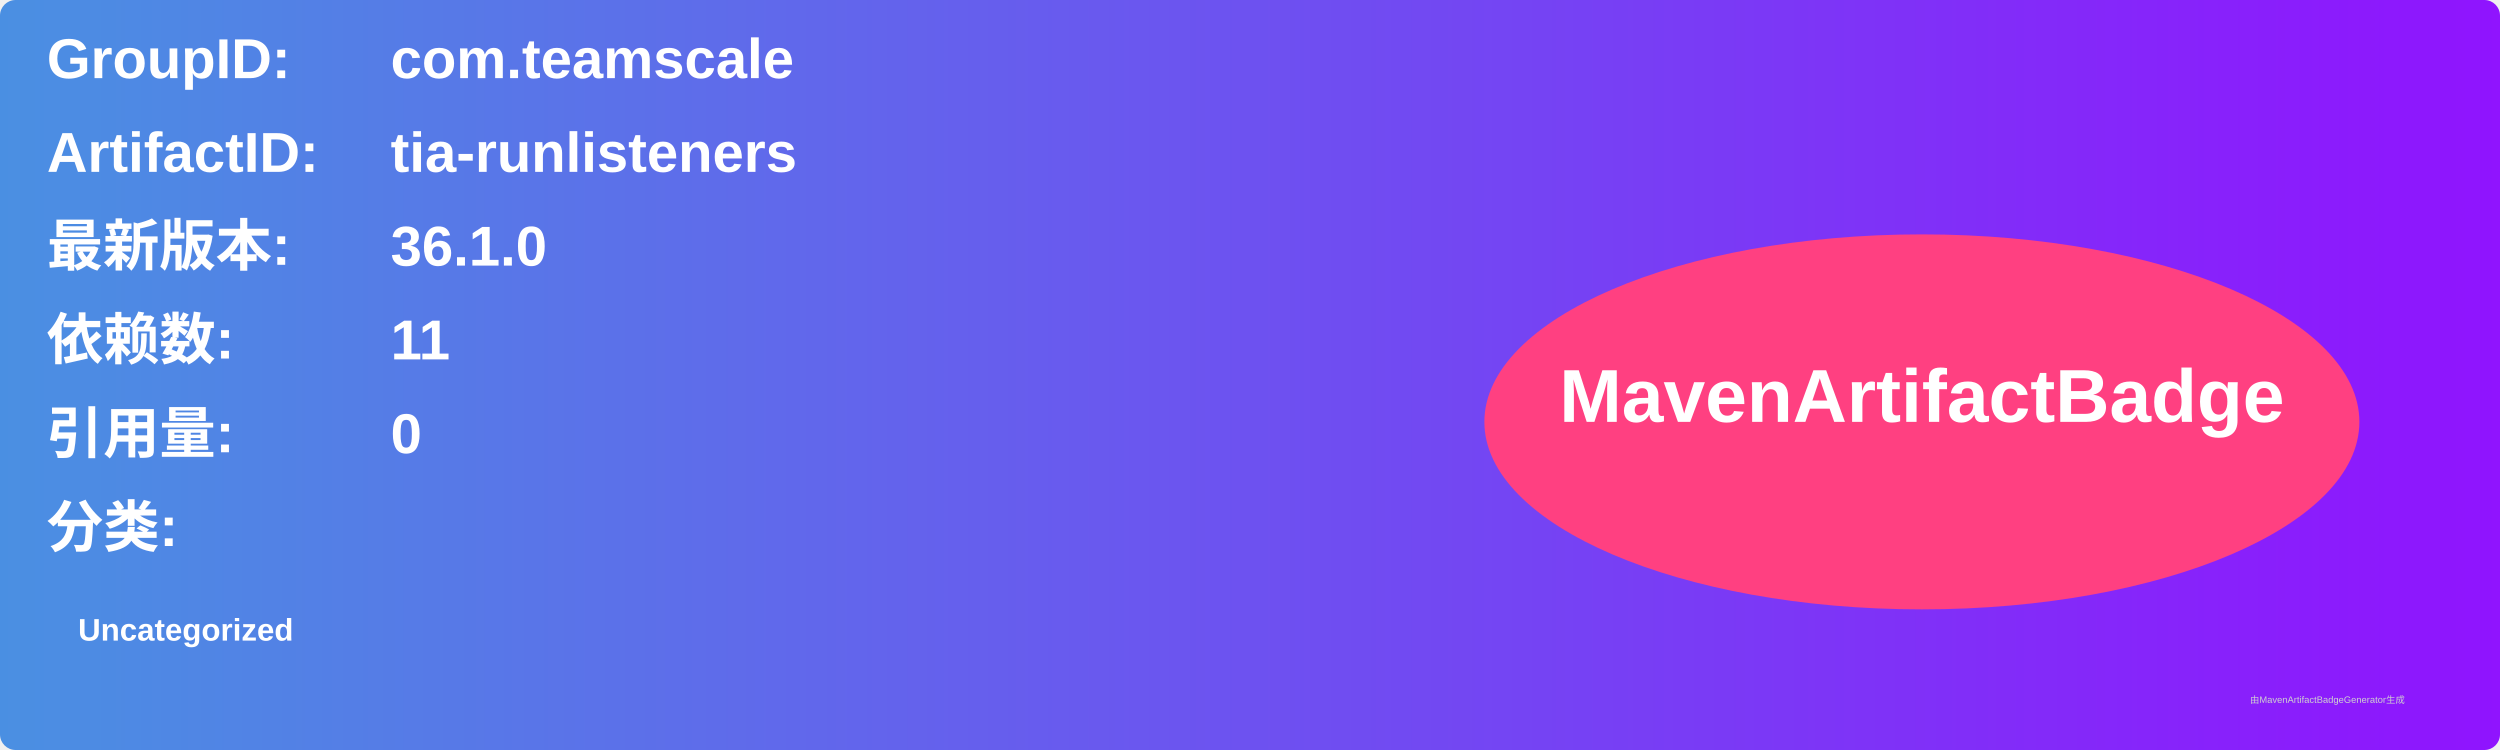
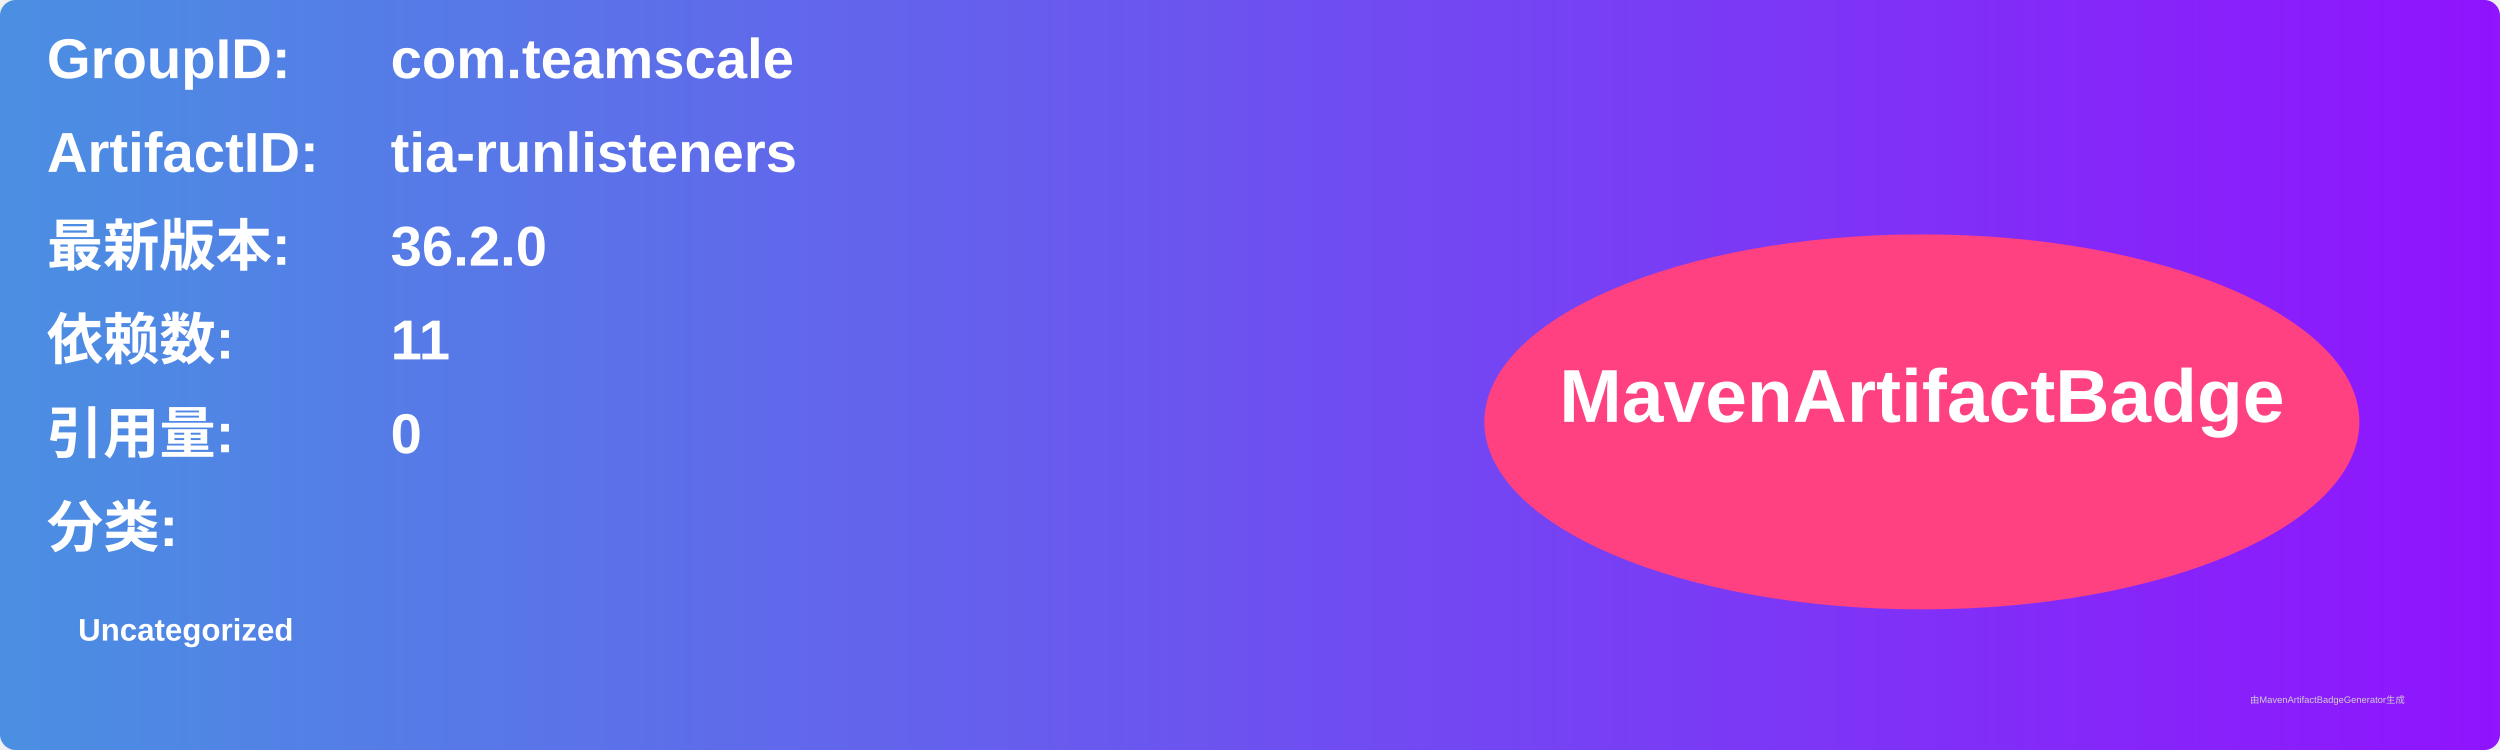
<svg xmlns="http://www.w3.org/2000/svg" width="800" height="240" viewBox="0 0 800 240">
  <linearGradient id="grad" x1="0%" y1="0%" x2="100%" y2="0%">
    <stop offset="0%" stop-color="#4a90e2" />
    <stop offset="100%" stop-color="#9013fe" />
  </linearGradient>
  <rect width="100%" height="100%" rx="5" ry="5" fill="url(#grad)" />
  <g transform="translate(15, 15)">
    <text x="0" y="10" font-family="Arial" font-size="18" fill="white" font-weight="bold" width="260">GroupID:</text>
    <text x="110" y="10" font-family="Arial" font-size="18" fill="white" font-weight="bold" width="460">com.teamscale</text>
    <text x="0" y="40" font-family="Arial" font-size="18" fill="white" font-weight="bold" width="260">ArtifactID:</text>
    <text x="110" y="40" font-family="Arial" font-size="18" fill="white" font-weight="bold" width="460">tia-runlisteners</text>
    <text x="0" y="70" font-family="Arial" font-size="18" fill="white" font-weight="bold">最新版本:</text>
    <text x="110" y="70" font-family="Arial" font-size="18" fill="white" font-weight="bold">
-       <tspan font-weight="bold">36.1.0</tspan>
+       <tspan font-weight="bold">36.2.0</tspan>
    </text>
    <text x="0" y="100" font-family="Arial" font-size="18" fill="white" font-weight="bold">依赖数: </text>
    <text x="110" y="100" font-family="Arial" font-size="18" fill="white">
      <tspan font-weight="bold">11</tspan>
    </text>
    <text x="0" y="130" font-family="Arial" font-size="18" fill="white" font-weight="bold">引用量: </text>
    <text x="110" y="130" font-family="Arial" font-size="18" fill="white">
      <tspan font-weight="bold">0</tspan>
    </text>
    <text x="0" y="160" font-family="Arial" font-size="18" fill="white" font-weight="bold">分类:</text>
    <text x="10" y="190" font-family="Arial" font-size="10" fill="white">
      <tspan font-weight="bold">Uncategorized</tspan>
    </text>
    <ellipse cx="600" cy="120" rx="140" ry="60" fill="#ff4081" />
    <text x="600" y="120" text-anchor="middle" font-family="Arial" font-size="24" fill="white" font-weight="bold">MavenArtifactBadge</text>
  </g>
  <text x="720" y="225" font-family="Arial" font-size="3" fill="#d0d0d0">由MavenArtifactBadgeGenerator生成</text>
</svg>
